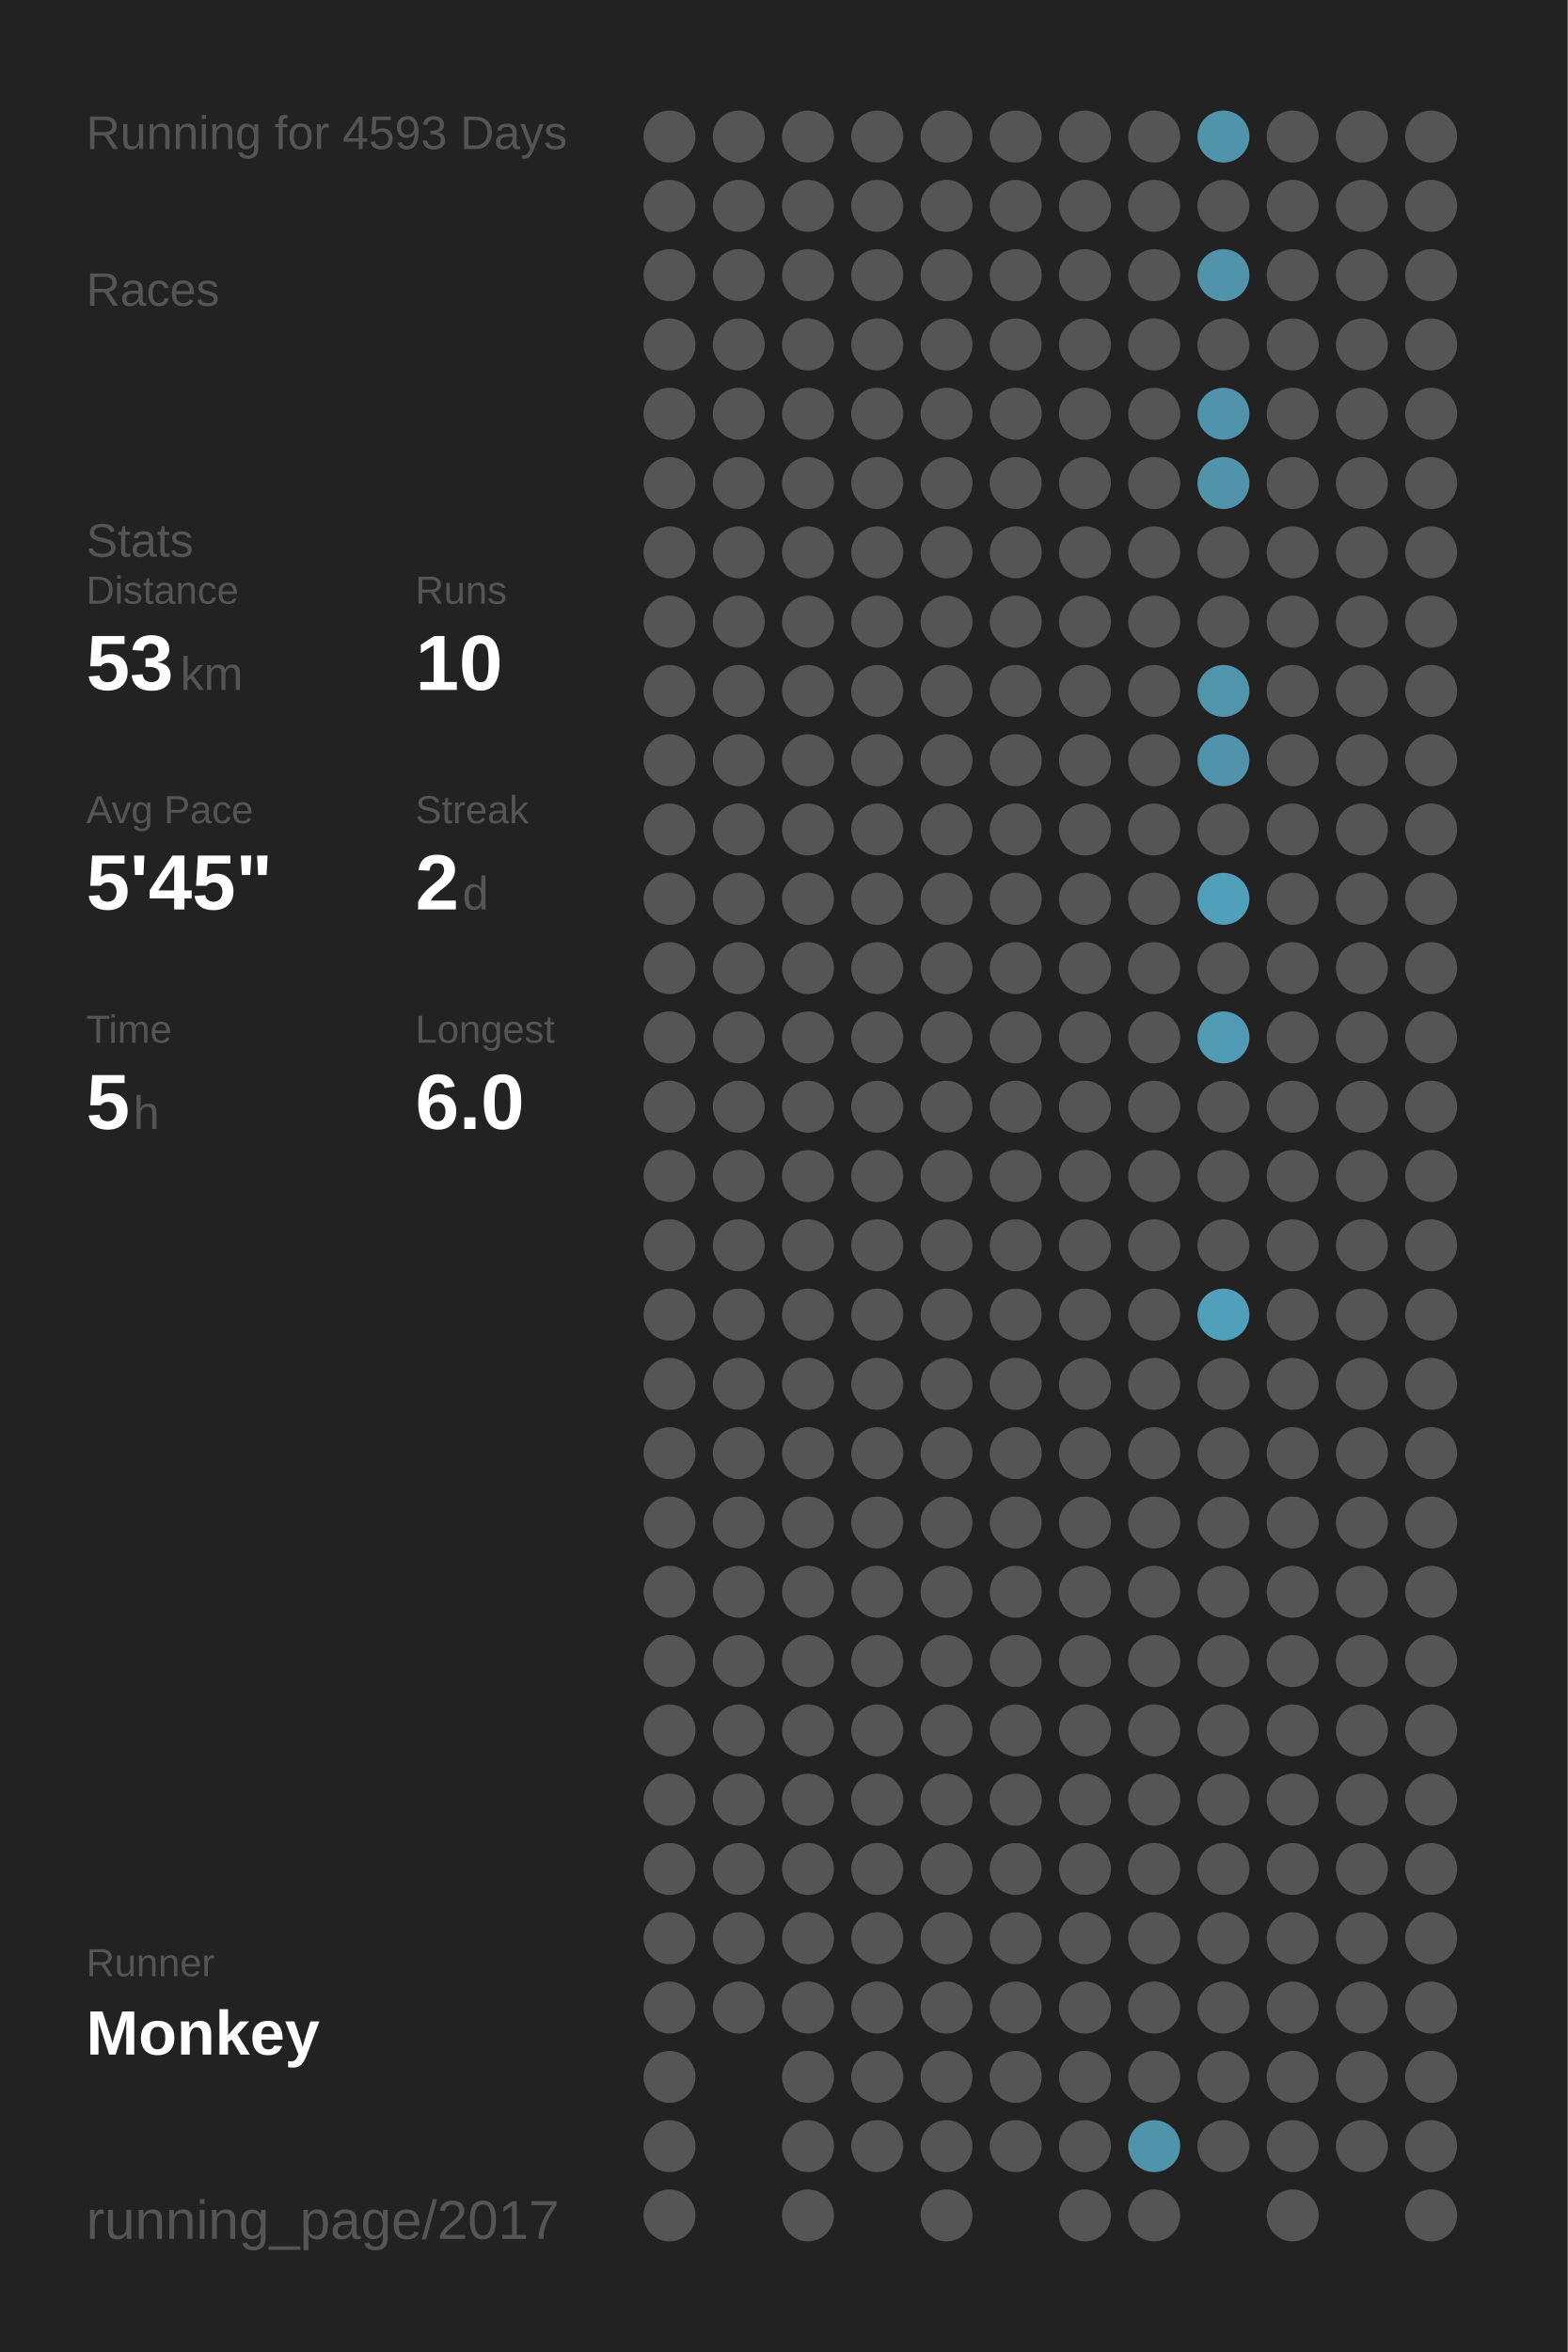
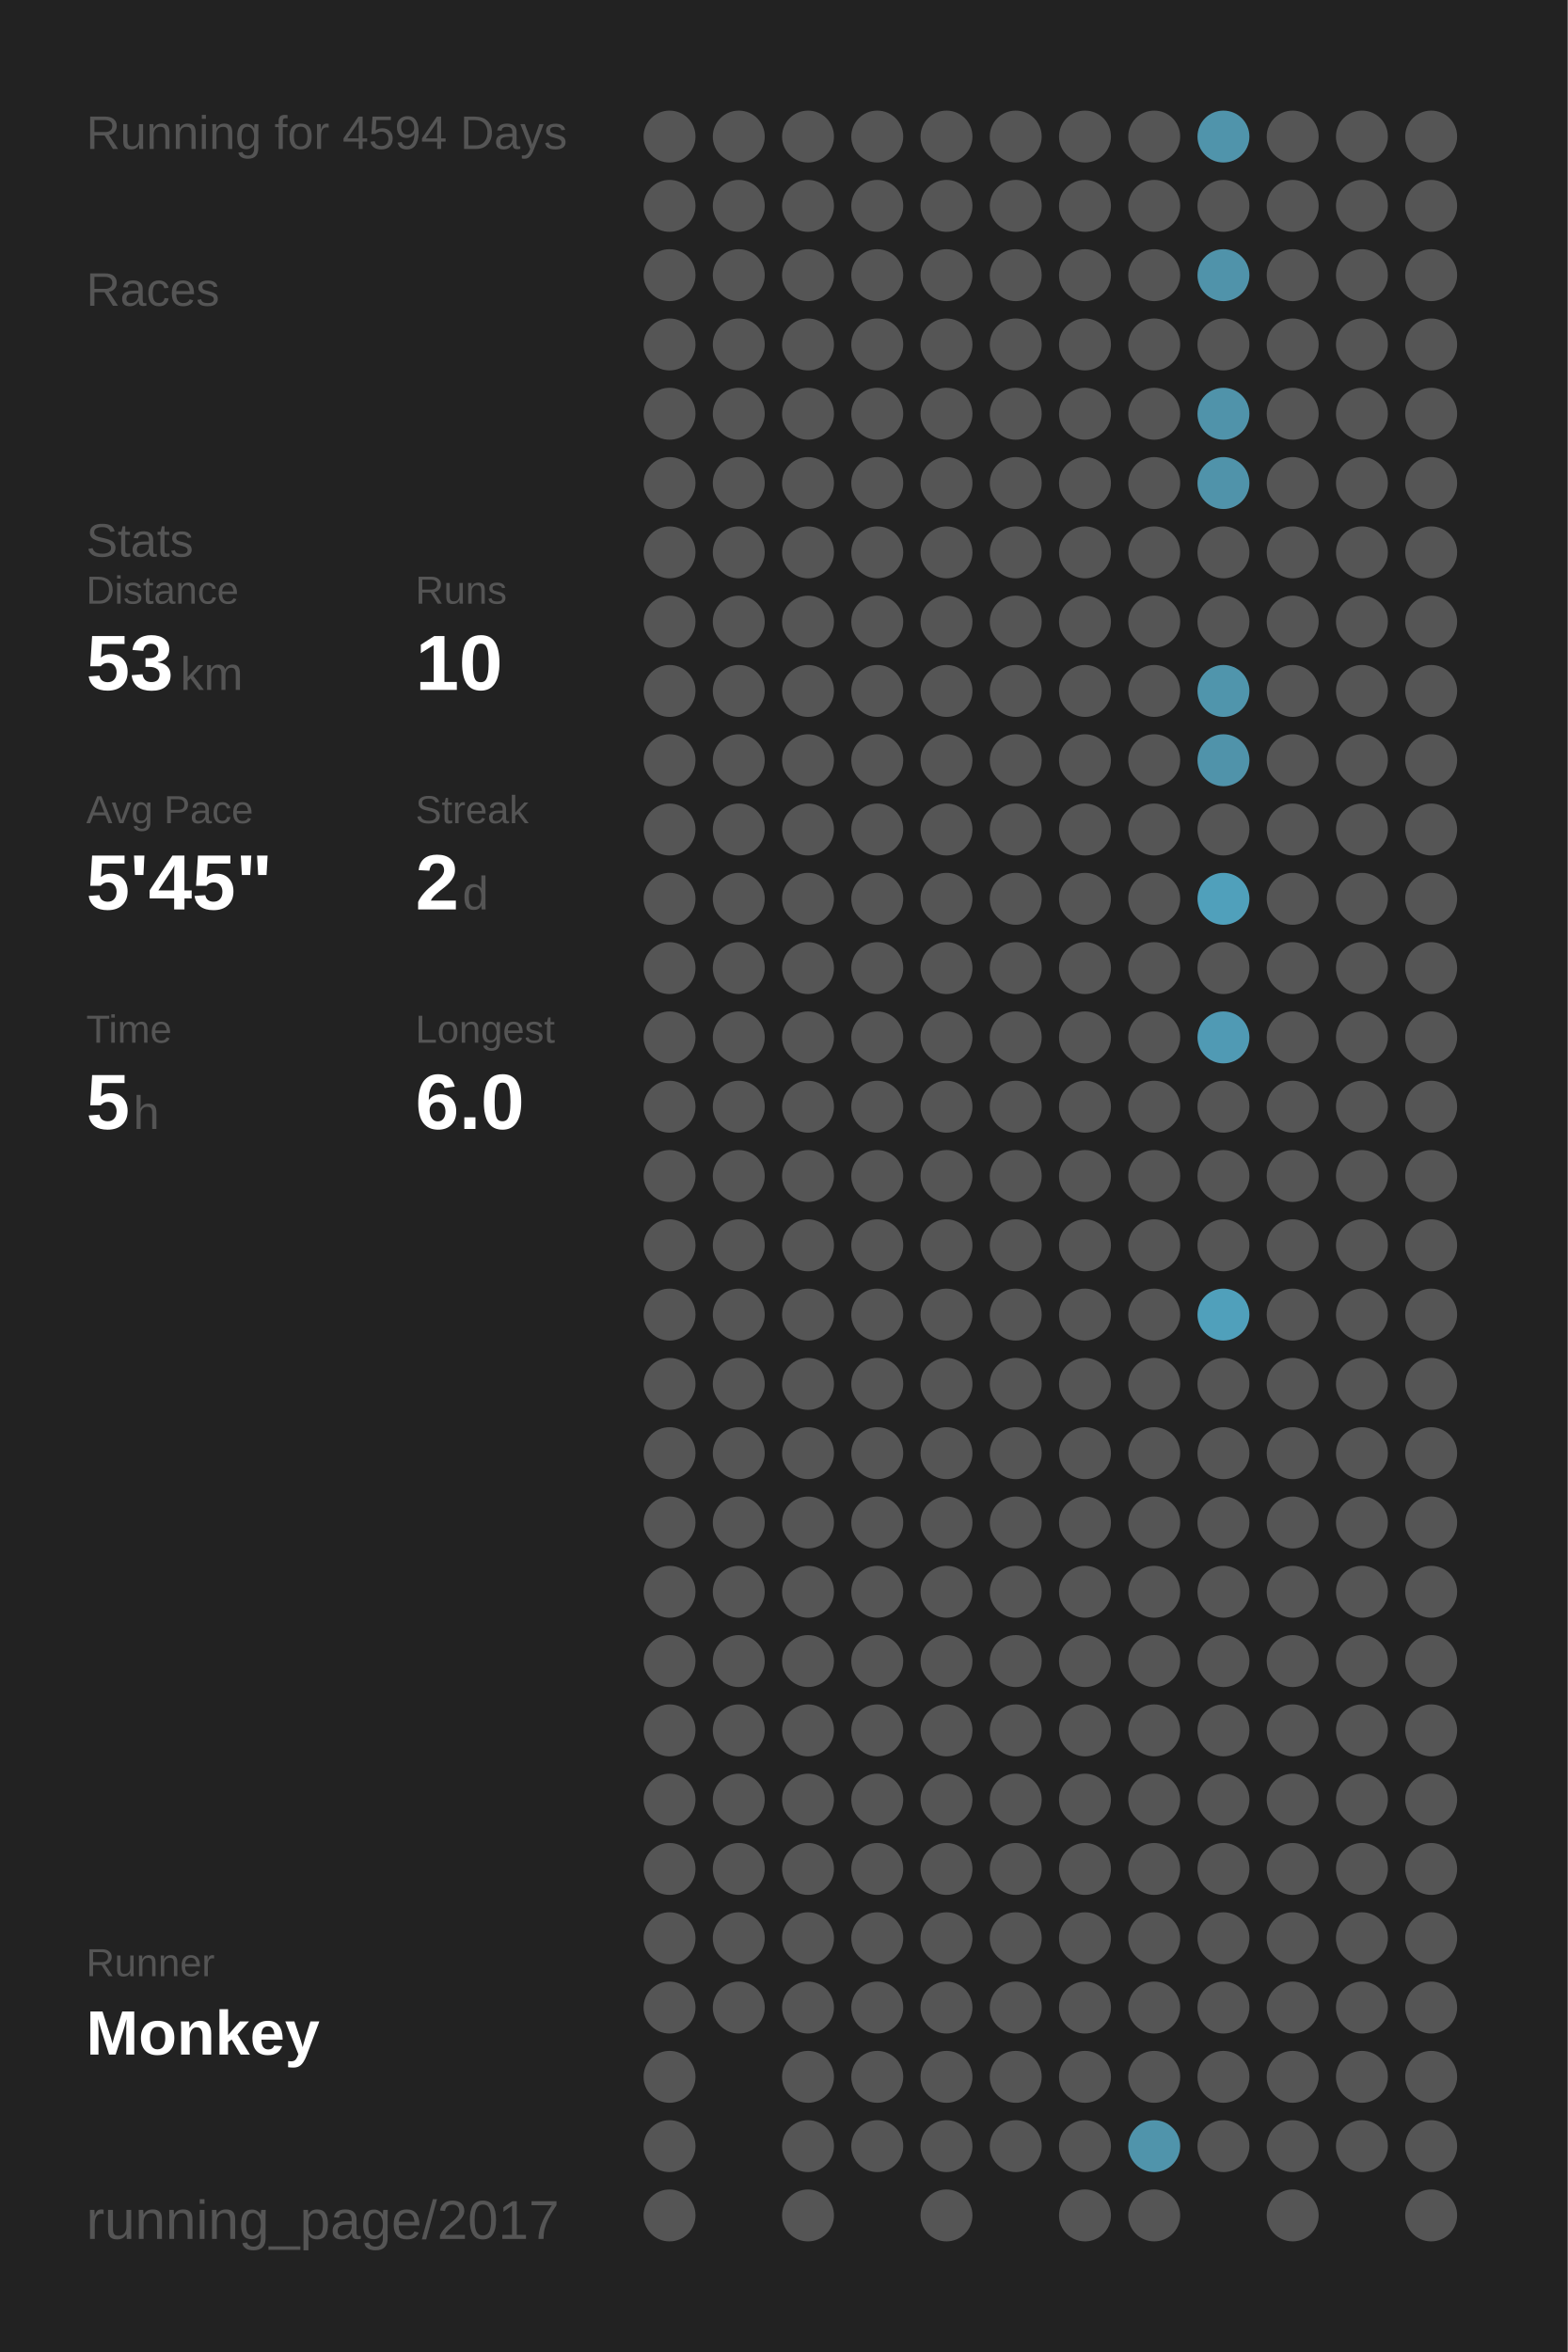
<svg xmlns="http://www.w3.org/2000/svg" baseProfile="full" height="300mm" version="1.1" viewBox="0,0,200,300" width="200mm">
  <defs />
  <rect fill="#222222" height="300" width="200" x="0" y="0" />
-   <text fill="#555555" style="font-size:6px; font-family:Arial;" x="11" y="19">Running for 4593 Days</text>
+   <text fill="#555555" style="font-size:6px; font-family:Arial;" x="11" y="19">Running for 4594 Days</text>
  <text fill="#555555" style="font-size:6px; font-family:Arial;" x="11" y="39">Races</text>
  <text fill="#555555" style="font-size:6px; font-family:Arial;" x="11" y="71">Stats</text>
  <text fill="#555555" style="font-size:5px; font-family:Arial;" x="11" y="77">Distance</text>
  <text fill="#FFFFFF" style="font-size:10px; font-family:Arial; font-weight:bold;" x="11" y="88">53</text>
  <text fill="#555555" style="font-size:6px; font-family:Arial;" x="23" y="88">km</text>
  <text fill="#555555" style="font-size:5px; font-family:Arial;" x="53" y="77">Runs</text>
  <text fill="#FFFFFF" style="font-size:10px; font-family:Arial; font-weight:bold;" x="53" y="88">10</text>
  <text fill="#555555" style="font-size:5px; font-family:Arial;" x="11" y="105">Avg Pace</text>
  <text fill="#FFFFFF" style="font-size:10px; font-family:Arial; font-weight:bold;" x="11" y="116">5'45"</text>
  <text fill="#555555" style="font-size:5px; font-family:Arial;" x="53" y="105">Streak</text>
  <text fill="#FFFFFF" style="font-size:10px; font-family:Arial; font-weight:bold;" x="53" y="116">2</text>
  <text fill="#555555" style="font-size:6px; font-family:Arial;" x="59" y="116">d</text>
  <text fill="#555555" style="font-size:5px; font-family:Arial;" x="11" y="133">Time</text>
  <text fill="#FFFFFF" style="font-size:10px; font-family:Arial; font-weight:bold;" x="11" y="144">5</text>
  <text fill="#555555" style="font-size:6px; font-family:Arial;" x="17" y="144">h</text>
  <text fill="#555555" style="font-size:5px; font-family:Arial;" x="53" y="133">Longest</text>
  <text fill="#FFFFFF" style="font-size:10px; font-family:Arial; font-weight:bold;" x="53" y="144">6.0</text>
  <text fill="#555555" style="font-size:5px; font-family:Arial;" x="11" y="252.065">Runner</text>
  <text fill="#FFFFFF" style="font-size:8px; font-family:Arial; font-weight:bold;" x="11" y="262.065">Monkey</text>
  <text fill="#555555" style="font-size:7px; font-family:Arial;" x="11" y="285.581">running_page/2017</text>
  <circle cx="85.417" cy="17.419" fill="#555555" r="3.312" />
  <circle cx="85.417" cy="26.258" fill="#555555" r="3.312" />
  <circle cx="85.417" cy="35.097" fill="#555555" r="3.312" />
  <circle cx="85.417" cy="43.935" fill="#555555" r="3.312" />
  <circle cx="85.417" cy="52.774" fill="#555555" r="3.312" />
  <circle cx="85.417" cy="61.613" fill="#555555" r="3.312" />
  <circle cx="85.417" cy="70.452" fill="#555555" r="3.312" />
  <circle cx="85.417" cy="79.29" fill="#555555" r="3.312" />
  <circle cx="85.417" cy="88.129" fill="#555555" r="3.312" />
  <circle cx="85.417" cy="96.968" fill="#555555" r="3.312" />
  <circle cx="85.417" cy="105.806" fill="#555555" r="3.312" />
  <circle cx="85.417" cy="114.645" fill="#555555" r="3.312" />
  <circle cx="85.417" cy="123.484" fill="#555555" r="3.312" />
  <circle cx="85.417" cy="132.323" fill="#555555" r="3.312" />
  <circle cx="85.417" cy="141.161" fill="#555555" r="3.312" />
  <circle cx="85.417" cy="150" fill="#555555" r="3.312" />
  <circle cx="85.417" cy="158.839" fill="#555555" r="3.312" />
  <circle cx="85.417" cy="167.677" fill="#555555" r="3.312" />
  <circle cx="85.417" cy="176.516" fill="#555555" r="3.312" />
  <circle cx="85.417" cy="185.355" fill="#555555" r="3.312" />
  <circle cx="85.417" cy="194.194" fill="#555555" r="3.312" />
  <circle cx="85.417" cy="203.032" fill="#555555" r="3.312" />
  <circle cx="85.417" cy="211.871" fill="#555555" r="3.312" />
  <circle cx="85.417" cy="220.71" fill="#555555" r="3.312" />
  <circle cx="85.417" cy="229.548" fill="#555555" r="3.312" />
  <circle cx="85.417" cy="238.387" fill="#555555" r="3.312" />
  <circle cx="85.417" cy="247.226" fill="#555555" r="3.312" />
  <circle cx="85.417" cy="256.065" fill="#555555" r="3.312" />
  <circle cx="85.417" cy="264.903" fill="#555555" r="3.312" />
  <circle cx="85.417" cy="273.742" fill="#555555" r="3.312" />
  <circle cx="85.417" cy="282.581" fill="#555555" r="3.312" />
  <circle cx="94.25" cy="17.419" fill="#555555" r="3.312" />
  <circle cx="94.25" cy="26.258" fill="#555555" r="3.312" />
  <circle cx="94.25" cy="35.097" fill="#555555" r="3.312" />
  <circle cx="94.25" cy="43.935" fill="#555555" r="3.312" />
  <circle cx="94.25" cy="52.774" fill="#555555" r="3.312" />
  <circle cx="94.25" cy="61.613" fill="#555555" r="3.312" />
  <circle cx="94.25" cy="70.452" fill="#555555" r="3.312" />
  <circle cx="94.25" cy="79.29" fill="#555555" r="3.312" />
  <circle cx="94.25" cy="88.129" fill="#555555" r="3.312" />
  <circle cx="94.25" cy="96.968" fill="#555555" r="3.312" />
  <circle cx="94.25" cy="105.806" fill="#555555" r="3.312" />
  <circle cx="94.25" cy="114.645" fill="#555555" r="3.312" />
  <circle cx="94.25" cy="123.484" fill="#555555" r="3.312" />
  <circle cx="94.25" cy="132.323" fill="#555555" r="3.312" />
  <circle cx="94.25" cy="141.161" fill="#555555" r="3.312" />
  <circle cx="94.25" cy="150" fill="#555555" r="3.312" />
  <circle cx="94.25" cy="158.839" fill="#555555" r="3.312" />
  <circle cx="94.25" cy="167.677" fill="#555555" r="3.312" />
  <circle cx="94.25" cy="176.516" fill="#555555" r="3.312" />
  <circle cx="94.25" cy="185.355" fill="#555555" r="3.312" />
  <circle cx="94.25" cy="194.194" fill="#555555" r="3.312" />
  <circle cx="94.25" cy="203.032" fill="#555555" r="3.312" />
  <circle cx="94.25" cy="211.871" fill="#555555" r="3.312" />
  <circle cx="94.25" cy="220.71" fill="#555555" r="3.312" />
  <circle cx="94.25" cy="229.548" fill="#555555" r="3.312" />
  <circle cx="94.25" cy="238.387" fill="#555555" r="3.312" />
  <circle cx="94.25" cy="247.226" fill="#555555" r="3.312" />
  <circle cx="94.25" cy="256.065" fill="#555555" r="3.312" />
  <circle cx="103.083" cy="17.419" fill="#555555" r="3.312" />
  <circle cx="103.083" cy="26.258" fill="#555555" r="3.312" />
  <circle cx="103.083" cy="35.097" fill="#555555" r="3.312" />
  <circle cx="103.083" cy="43.935" fill="#555555" r="3.312" />
  <circle cx="103.083" cy="52.774" fill="#555555" r="3.312" />
  <circle cx="103.083" cy="61.613" fill="#555555" r="3.312" />
  <circle cx="103.083" cy="70.452" fill="#555555" r="3.312" />
  <circle cx="103.083" cy="79.29" fill="#555555" r="3.312" />
  <circle cx="103.083" cy="88.129" fill="#555555" r="3.312" />
  <circle cx="103.083" cy="96.968" fill="#555555" r="3.312" />
  <circle cx="103.083" cy="105.806" fill="#555555" r="3.312" />
  <circle cx="103.083" cy="114.645" fill="#555555" r="3.312" />
  <circle cx="103.083" cy="123.484" fill="#555555" r="3.312" />
  <circle cx="103.083" cy="132.323" fill="#555555" r="3.312" />
  <circle cx="103.083" cy="141.161" fill="#555555" r="3.312" />
  <circle cx="103.083" cy="150" fill="#555555" r="3.312" />
  <circle cx="103.083" cy="158.839" fill="#555555" r="3.312" />
  <circle cx="103.083" cy="167.677" fill="#555555" r="3.312" />
  <circle cx="103.083" cy="176.516" fill="#555555" r="3.312" />
  <circle cx="103.083" cy="185.355" fill="#555555" r="3.312" />
  <circle cx="103.083" cy="194.194" fill="#555555" r="3.312" />
  <circle cx="103.083" cy="203.032" fill="#555555" r="3.312" />
  <circle cx="103.083" cy="211.871" fill="#555555" r="3.312" />
  <circle cx="103.083" cy="220.71" fill="#555555" r="3.312" />
  <circle cx="103.083" cy="229.548" fill="#555555" r="3.312" />
  <circle cx="103.083" cy="238.387" fill="#555555" r="3.312" />
  <circle cx="103.083" cy="247.226" fill="#555555" r="3.312" />
  <circle cx="103.083" cy="256.065" fill="#555555" r="3.312" />
  <circle cx="103.083" cy="264.903" fill="#555555" r="3.312" />
  <circle cx="103.083" cy="273.742" fill="#555555" r="3.312" />
  <circle cx="103.083" cy="282.581" fill="#555555" r="3.312" />
  <circle cx="111.917" cy="17.419" fill="#555555" r="3.312" />
  <circle cx="111.917" cy="26.258" fill="#555555" r="3.312" />
  <circle cx="111.917" cy="35.097" fill="#555555" r="3.312" />
  <circle cx="111.917" cy="43.935" fill="#555555" r="3.312" />
  <circle cx="111.917" cy="52.774" fill="#555555" r="3.312" />
  <circle cx="111.917" cy="61.613" fill="#555555" r="3.312" />
  <circle cx="111.917" cy="70.452" fill="#555555" r="3.312" />
  <circle cx="111.917" cy="79.29" fill="#555555" r="3.312" />
  <circle cx="111.917" cy="88.129" fill="#555555" r="3.312" />
  <circle cx="111.917" cy="96.968" fill="#555555" r="3.312" />
  <circle cx="111.917" cy="105.806" fill="#555555" r="3.312" />
  <circle cx="111.917" cy="114.645" fill="#555555" r="3.312" />
  <circle cx="111.917" cy="123.484" fill="#555555" r="3.312" />
  <circle cx="111.917" cy="132.323" fill="#555555" r="3.312" />
  <circle cx="111.917" cy="141.161" fill="#555555" r="3.312" />
  <circle cx="111.917" cy="150" fill="#555555" r="3.312" />
  <circle cx="111.917" cy="158.839" fill="#555555" r="3.312" />
  <circle cx="111.917" cy="167.677" fill="#555555" r="3.312" />
  <circle cx="111.917" cy="176.516" fill="#555555" r="3.312" />
  <circle cx="111.917" cy="185.355" fill="#555555" r="3.312" />
  <circle cx="111.917" cy="194.194" fill="#555555" r="3.312" />
  <circle cx="111.917" cy="203.032" fill="#555555" r="3.312" />
  <circle cx="111.917" cy="211.871" fill="#555555" r="3.312" />
  <circle cx="111.917" cy="220.71" fill="#555555" r="3.312" />
  <circle cx="111.917" cy="229.548" fill="#555555" r="3.312" />
  <circle cx="111.917" cy="238.387" fill="#555555" r="3.312" />
  <circle cx="111.917" cy="247.226" fill="#555555" r="3.312" />
  <circle cx="111.917" cy="256.065" fill="#555555" r="3.312" />
  <circle cx="111.917" cy="264.903" fill="#555555" r="3.312" />
  <circle cx="111.917" cy="273.742" fill="#555555" r="3.312" />
  <circle cx="120.75" cy="17.419" fill="#555555" r="3.312" />
  <circle cx="120.75" cy="26.258" fill="#555555" r="3.312" />
  <circle cx="120.75" cy="35.097" fill="#555555" r="3.312" />
  <circle cx="120.75" cy="43.935" fill="#555555" r="3.312" />
  <circle cx="120.75" cy="52.774" fill="#555555" r="3.312" />
  <circle cx="120.75" cy="61.613" fill="#555555" r="3.312" />
  <circle cx="120.75" cy="70.452" fill="#555555" r="3.312" />
  <circle cx="120.75" cy="79.29" fill="#555555" r="3.312" />
  <circle cx="120.75" cy="88.129" fill="#555555" r="3.312" />
  <circle cx="120.75" cy="96.968" fill="#555555" r="3.312" />
  <circle cx="120.75" cy="105.806" fill="#555555" r="3.312" />
  <circle cx="120.75" cy="114.645" fill="#555555" r="3.312" />
  <circle cx="120.75" cy="123.484" fill="#555555" r="3.312" />
  <circle cx="120.75" cy="132.323" fill="#555555" r="3.312" />
  <circle cx="120.75" cy="141.161" fill="#555555" r="3.312" />
  <circle cx="120.75" cy="150" fill="#555555" r="3.312" />
  <circle cx="120.75" cy="158.839" fill="#555555" r="3.312" />
  <circle cx="120.75" cy="167.677" fill="#555555" r="3.312" />
  <circle cx="120.75" cy="176.516" fill="#555555" r="3.312" />
  <circle cx="120.75" cy="185.355" fill="#555555" r="3.312" />
  <circle cx="120.75" cy="194.194" fill="#555555" r="3.312" />
  <circle cx="120.75" cy="203.032" fill="#555555" r="3.312" />
  <circle cx="120.75" cy="211.871" fill="#555555" r="3.312" />
  <circle cx="120.75" cy="220.71" fill="#555555" r="3.312" />
  <circle cx="120.75" cy="229.548" fill="#555555" r="3.312" />
  <circle cx="120.75" cy="238.387" fill="#555555" r="3.312" />
  <circle cx="120.75" cy="247.226" fill="#555555" r="3.312" />
  <circle cx="120.75" cy="256.065" fill="#555555" r="3.312" />
  <circle cx="120.75" cy="264.903" fill="#555555" r="3.312" />
  <circle cx="120.75" cy="273.742" fill="#555555" r="3.312" />
  <circle cx="120.75" cy="282.581" fill="#555555" r="3.312" />
  <circle cx="129.583" cy="17.419" fill="#555555" r="3.312" />
  <circle cx="129.583" cy="26.258" fill="#555555" r="3.312" />
  <circle cx="129.583" cy="35.097" fill="#555555" r="3.312" />
  <circle cx="129.583" cy="43.935" fill="#555555" r="3.312" />
  <circle cx="129.583" cy="52.774" fill="#555555" r="3.312" />
  <circle cx="129.583" cy="61.613" fill="#555555" r="3.312" />
  <circle cx="129.583" cy="70.452" fill="#555555" r="3.312" />
  <circle cx="129.583" cy="79.29" fill="#555555" r="3.312" />
  <circle cx="129.583" cy="88.129" fill="#555555" r="3.312" />
  <circle cx="129.583" cy="96.968" fill="#555555" r="3.312" />
  <circle cx="129.583" cy="105.806" fill="#555555" r="3.312" />
  <circle cx="129.583" cy="114.645" fill="#555555" r="3.312" />
  <circle cx="129.583" cy="123.484" fill="#555555" r="3.312" />
  <circle cx="129.583" cy="132.323" fill="#555555" r="3.312" />
  <circle cx="129.583" cy="141.161" fill="#555555" r="3.312" />
  <circle cx="129.583" cy="150" fill="#555555" r="3.312" />
  <circle cx="129.583" cy="158.839" fill="#555555" r="3.312" />
  <circle cx="129.583" cy="167.677" fill="#555555" r="3.312" />
  <circle cx="129.583" cy="176.516" fill="#555555" r="3.312" />
  <circle cx="129.583" cy="185.355" fill="#555555" r="3.312" />
  <circle cx="129.583" cy="194.194" fill="#555555" r="3.312" />
  <circle cx="129.583" cy="203.032" fill="#555555" r="3.312" />
  <circle cx="129.583" cy="211.871" fill="#555555" r="3.312" />
  <circle cx="129.583" cy="220.71" fill="#555555" r="3.312" />
  <circle cx="129.583" cy="229.548" fill="#555555" r="3.312" />
  <circle cx="129.583" cy="238.387" fill="#555555" r="3.312" />
  <circle cx="129.583" cy="247.226" fill="#555555" r="3.312" />
  <circle cx="129.583" cy="256.065" fill="#555555" r="3.312" />
  <circle cx="129.583" cy="264.903" fill="#555555" r="3.312" />
  <circle cx="129.583" cy="273.742" fill="#555555" r="3.312" />
  <circle cx="138.417" cy="17.419" fill="#555555" r="3.312" />
  <circle cx="138.417" cy="26.258" fill="#555555" r="3.312" />
  <circle cx="138.417" cy="35.097" fill="#555555" r="3.312" />
  <circle cx="138.417" cy="43.935" fill="#555555" r="3.312" />
  <circle cx="138.417" cy="52.774" fill="#555555" r="3.312" />
  <circle cx="138.417" cy="61.613" fill="#555555" r="3.312" />
  <circle cx="138.417" cy="70.452" fill="#555555" r="3.312" />
  <circle cx="138.417" cy="79.29" fill="#555555" r="3.312" />
  <circle cx="138.417" cy="88.129" fill="#555555" r="3.312" />
  <circle cx="138.417" cy="96.968" fill="#555555" r="3.312" />
  <circle cx="138.417" cy="105.806" fill="#555555" r="3.312" />
  <circle cx="138.417" cy="114.645" fill="#555555" r="3.312" />
  <circle cx="138.417" cy="123.484" fill="#555555" r="3.312" />
  <circle cx="138.417" cy="132.323" fill="#555555" r="3.312" />
  <circle cx="138.417" cy="141.161" fill="#555555" r="3.312" />
  <circle cx="138.417" cy="150" fill="#555555" r="3.312" />
  <circle cx="138.417" cy="158.839" fill="#555555" r="3.312" />
  <circle cx="138.417" cy="167.677" fill="#555555" r="3.312" />
  <circle cx="138.417" cy="176.516" fill="#555555" r="3.312" />
  <circle cx="138.417" cy="185.355" fill="#555555" r="3.312" />
  <circle cx="138.417" cy="194.194" fill="#555555" r="3.312" />
  <circle cx="138.417" cy="203.032" fill="#555555" r="3.312" />
  <circle cx="138.417" cy="211.871" fill="#555555" r="3.312" />
  <circle cx="138.417" cy="220.71" fill="#555555" r="3.312" />
  <circle cx="138.417" cy="229.548" fill="#555555" r="3.312" />
  <circle cx="138.417" cy="238.387" fill="#555555" r="3.312" />
  <circle cx="138.417" cy="247.226" fill="#555555" r="3.312" />
  <circle cx="138.417" cy="256.065" fill="#555555" r="3.312" />
  <circle cx="138.417" cy="264.903" fill="#555555" r="3.312" />
  <circle cx="138.417" cy="273.742" fill="#555555" r="3.312" />
  <circle cx="138.417" cy="282.581" fill="#555555" r="3.312" />
  <circle cx="147.25" cy="17.419" fill="#555555" r="3.312" />
  <circle cx="147.25" cy="26.258" fill="#555555" r="3.312" />
  <circle cx="147.25" cy="35.097" fill="#555555" r="3.312" />
  <circle cx="147.25" cy="43.935" fill="#555555" r="3.312" />
  <circle cx="147.25" cy="52.774" fill="#555555" r="3.312" />
  <circle cx="147.25" cy="61.613" fill="#555555" r="3.312" />
  <circle cx="147.25" cy="70.452" fill="#555555" r="3.312" />
  <circle cx="147.25" cy="79.29" fill="#555555" r="3.312" />
  <circle cx="147.25" cy="88.129" fill="#555555" r="3.312" />
  <circle cx="147.25" cy="96.968" fill="#555555" r="3.312" />
  <circle cx="147.25" cy="105.806" fill="#555555" r="3.312" />
  <circle cx="147.25" cy="114.645" fill="#555555" r="3.312" />
  <circle cx="147.25" cy="123.484" fill="#555555" r="3.312" />
  <circle cx="147.25" cy="132.323" fill="#555555" r="3.312" />
  <circle cx="147.25" cy="141.161" fill="#555555" r="3.312" />
  <circle cx="147.25" cy="150" fill="#555555" r="3.312" />
  <circle cx="147.25" cy="158.839" fill="#555555" r="3.312" />
  <circle cx="147.25" cy="167.677" fill="#555555" r="3.312" />
  <circle cx="147.25" cy="176.516" fill="#555555" r="3.312" />
  <circle cx="147.25" cy="185.355" fill="#555555" r="3.312" />
  <circle cx="147.25" cy="194.194" fill="#555555" r="3.312" />
  <circle cx="147.25" cy="203.032" fill="#555555" r="3.312" />
  <circle cx="147.25" cy="211.871" fill="#555555" r="3.312" />
  <circle cx="147.25" cy="220.71" fill="#555555" r="3.312" />
  <circle cx="147.25" cy="229.548" fill="#555555" r="3.312" />
  <circle cx="147.25" cy="238.387" fill="#555555" r="3.312" />
  <circle cx="147.25" cy="247.226" fill="#555555" r="3.312" />
  <circle cx="147.25" cy="256.065" fill="#555555" r="3.312" />
  <circle cx="147.25" cy="264.903" fill="#555555" r="3.312" />
  <circle cx="147.25" cy="273.742" fill="#5094ab" r="3.312" />
  <circle cx="147.25" cy="282.581" fill="#555555" r="3.312" />
  <circle cx="156.083" cy="17.419" fill="#5094ab" r="3.312" />
  <circle cx="156.083" cy="26.258" fill="#555555" r="3.312" />
  <circle cx="156.083" cy="35.097" fill="#5093aa" r="3.312" />
  <circle cx="156.083" cy="43.935" fill="#555555" r="3.312" />
  <circle cx="156.083" cy="52.774" fill="#5093aa" r="3.312" />
  <circle cx="156.083" cy="61.613" fill="#5093aa" r="3.312" />
  <circle cx="156.083" cy="70.452" fill="#555555" r="3.312" />
  <circle cx="156.083" cy="79.29" fill="#555555" r="3.312" />
  <circle cx="156.083" cy="88.129" fill="#5095ac" r="3.312" />
  <circle cx="156.083" cy="96.968" fill="#5093aa" r="3.312" />
  <circle cx="156.083" cy="105.806" fill="#555555" r="3.312" />
  <circle cx="156.083" cy="114.645" fill="#50a0bb" r="3.312" />
  <circle cx="156.083" cy="123.484" fill="#555555" r="3.312" />
  <circle cx="156.083" cy="132.323" fill="#509ab4" r="3.312" />
  <circle cx="156.083" cy="141.161" fill="#555555" r="3.312" />
  <circle cx="156.083" cy="150" fill="#555555" r="3.312" />
  <circle cx="156.083" cy="158.839" fill="#555555" r="3.312" />
  <circle cx="156.083" cy="167.677" fill="#50a0bb" r="3.312" />
  <circle cx="156.083" cy="176.516" fill="#555555" r="3.312" />
  <circle cx="156.083" cy="185.355" fill="#555555" r="3.312" />
  <circle cx="156.083" cy="194.194" fill="#555555" r="3.312" />
  <circle cx="156.083" cy="203.032" fill="#555555" r="3.312" />
  <circle cx="156.083" cy="211.871" fill="#555555" r="3.312" />
  <circle cx="156.083" cy="220.71" fill="#555555" r="3.312" />
  <circle cx="156.083" cy="229.548" fill="#555555" r="3.312" />
  <circle cx="156.083" cy="238.387" fill="#555555" r="3.312" />
  <circle cx="156.083" cy="247.226" fill="#555555" r="3.312" />
  <circle cx="156.083" cy="256.065" fill="#555555" r="3.312" />
  <circle cx="156.083" cy="264.903" fill="#555555" r="3.312" />
  <circle cx="156.083" cy="273.742" fill="#555555" r="3.312" />
  <circle cx="164.917" cy="17.419" fill="#555555" r="3.312" />
  <circle cx="164.917" cy="26.258" fill="#555555" r="3.312" />
  <circle cx="164.917" cy="35.097" fill="#555555" r="3.312" />
  <circle cx="164.917" cy="43.935" fill="#555555" r="3.312" />
  <circle cx="164.917" cy="52.774" fill="#555555" r="3.312" />
  <circle cx="164.917" cy="61.613" fill="#555555" r="3.312" />
  <circle cx="164.917" cy="70.452" fill="#555555" r="3.312" />
  <circle cx="164.917" cy="79.29" fill="#555555" r="3.312" />
  <circle cx="164.917" cy="88.129" fill="#555555" r="3.312" />
  <circle cx="164.917" cy="96.968" fill="#555555" r="3.312" />
  <circle cx="164.917" cy="105.806" fill="#555555" r="3.312" />
  <circle cx="164.917" cy="114.645" fill="#555555" r="3.312" />
  <circle cx="164.917" cy="123.484" fill="#555555" r="3.312" />
  <circle cx="164.917" cy="132.323" fill="#555555" r="3.312" />
  <circle cx="164.917" cy="141.161" fill="#555555" r="3.312" />
  <circle cx="164.917" cy="150" fill="#555555" r="3.312" />
  <circle cx="164.917" cy="158.839" fill="#555555" r="3.312" />
  <circle cx="164.917" cy="167.677" fill="#555555" r="3.312" />
  <circle cx="164.917" cy="176.516" fill="#555555" r="3.312" />
  <circle cx="164.917" cy="185.355" fill="#555555" r="3.312" />
  <circle cx="164.917" cy="194.194" fill="#555555" r="3.312" />
  <circle cx="164.917" cy="203.032" fill="#555555" r="3.312" />
  <circle cx="164.917" cy="211.871" fill="#555555" r="3.312" />
  <circle cx="164.917" cy="220.71" fill="#555555" r="3.312" />
  <circle cx="164.917" cy="229.548" fill="#555555" r="3.312" />
  <circle cx="164.917" cy="238.387" fill="#555555" r="3.312" />
  <circle cx="164.917" cy="247.226" fill="#555555" r="3.312" />
  <circle cx="164.917" cy="256.065" fill="#555555" r="3.312" />
  <circle cx="164.917" cy="264.903" fill="#555555" r="3.312" />
  <circle cx="164.917" cy="273.742" fill="#555555" r="3.312" />
  <circle cx="164.917" cy="282.581" fill="#555555" r="3.312" />
  <circle cx="173.75" cy="17.419" fill="#555555" r="3.312" />
  <circle cx="173.75" cy="26.258" fill="#555555" r="3.312" />
  <circle cx="173.75" cy="35.097" fill="#555555" r="3.312" />
  <circle cx="173.75" cy="43.935" fill="#555555" r="3.312" />
  <circle cx="173.75" cy="52.774" fill="#555555" r="3.312" />
  <circle cx="173.75" cy="61.613" fill="#555555" r="3.312" />
  <circle cx="173.75" cy="70.452" fill="#555555" r="3.312" />
  <circle cx="173.75" cy="79.29" fill="#555555" r="3.312" />
  <circle cx="173.75" cy="88.129" fill="#555555" r="3.312" />
  <circle cx="173.75" cy="96.968" fill="#555555" r="3.312" />
  <circle cx="173.75" cy="105.806" fill="#555555" r="3.312" />
  <circle cx="173.75" cy="114.645" fill="#555555" r="3.312" />
  <circle cx="173.75" cy="123.484" fill="#555555" r="3.312" />
  <circle cx="173.75" cy="132.323" fill="#555555" r="3.312" />
  <circle cx="173.75" cy="141.161" fill="#555555" r="3.312" />
  <circle cx="173.75" cy="150" fill="#555555" r="3.312" />
  <circle cx="173.75" cy="158.839" fill="#555555" r="3.312" />
  <circle cx="173.75" cy="167.677" fill="#555555" r="3.312" />
  <circle cx="173.75" cy="176.516" fill="#555555" r="3.312" />
  <circle cx="173.75" cy="185.355" fill="#555555" r="3.312" />
  <circle cx="173.75" cy="194.194" fill="#555555" r="3.312" />
  <circle cx="173.75" cy="203.032" fill="#555555" r="3.312" />
  <circle cx="173.75" cy="211.871" fill="#555555" r="3.312" />
  <circle cx="173.75" cy="220.71" fill="#555555" r="3.312" />
  <circle cx="173.75" cy="229.548" fill="#555555" r="3.312" />
  <circle cx="173.75" cy="238.387" fill="#555555" r="3.312" />
  <circle cx="173.75" cy="247.226" fill="#555555" r="3.312" />
  <circle cx="173.75" cy="256.065" fill="#555555" r="3.312" />
  <circle cx="173.75" cy="264.903" fill="#555555" r="3.312" />
  <circle cx="173.75" cy="273.742" fill="#555555" r="3.312" />
  <circle cx="182.583" cy="17.419" fill="#555555" r="3.312" />
  <circle cx="182.583" cy="26.258" fill="#555555" r="3.312" />
  <circle cx="182.583" cy="35.097" fill="#555555" r="3.312" />
  <circle cx="182.583" cy="43.935" fill="#555555" r="3.312" />
  <circle cx="182.583" cy="52.774" fill="#555555" r="3.312" />
  <circle cx="182.583" cy="61.613" fill="#555555" r="3.312" />
  <circle cx="182.583" cy="70.452" fill="#555555" r="3.312" />
  <circle cx="182.583" cy="79.29" fill="#555555" r="3.312" />
  <circle cx="182.583" cy="88.129" fill="#555555" r="3.312" />
  <circle cx="182.583" cy="96.968" fill="#555555" r="3.312" />
  <circle cx="182.583" cy="105.806" fill="#555555" r="3.312" />
  <circle cx="182.583" cy="114.645" fill="#555555" r="3.312" />
  <circle cx="182.583" cy="123.484" fill="#555555" r="3.312" />
  <circle cx="182.583" cy="132.323" fill="#555555" r="3.312" />
  <circle cx="182.583" cy="141.161" fill="#555555" r="3.312" />
  <circle cx="182.583" cy="150" fill="#555555" r="3.312" />
  <circle cx="182.583" cy="158.839" fill="#555555" r="3.312" />
  <circle cx="182.583" cy="167.677" fill="#555555" r="3.312" />
  <circle cx="182.583" cy="176.516" fill="#555555" r="3.312" />
  <circle cx="182.583" cy="185.355" fill="#555555" r="3.312" />
  <circle cx="182.583" cy="194.194" fill="#555555" r="3.312" />
  <circle cx="182.583" cy="203.032" fill="#555555" r="3.312" />
  <circle cx="182.583" cy="211.871" fill="#555555" r="3.312" />
  <circle cx="182.583" cy="220.71" fill="#555555" r="3.312" />
  <circle cx="182.583" cy="229.548" fill="#555555" r="3.312" />
  <circle cx="182.583" cy="238.387" fill="#555555" r="3.312" />
  <circle cx="182.583" cy="247.226" fill="#555555" r="3.312" />
  <circle cx="182.583" cy="256.065" fill="#555555" r="3.312" />
  <circle cx="182.583" cy="264.903" fill="#555555" r="3.312" />
  <circle cx="182.583" cy="273.742" fill="#555555" r="3.312" />
  <circle cx="182.583" cy="282.581" fill="#555555" r="3.312" />
</svg>
